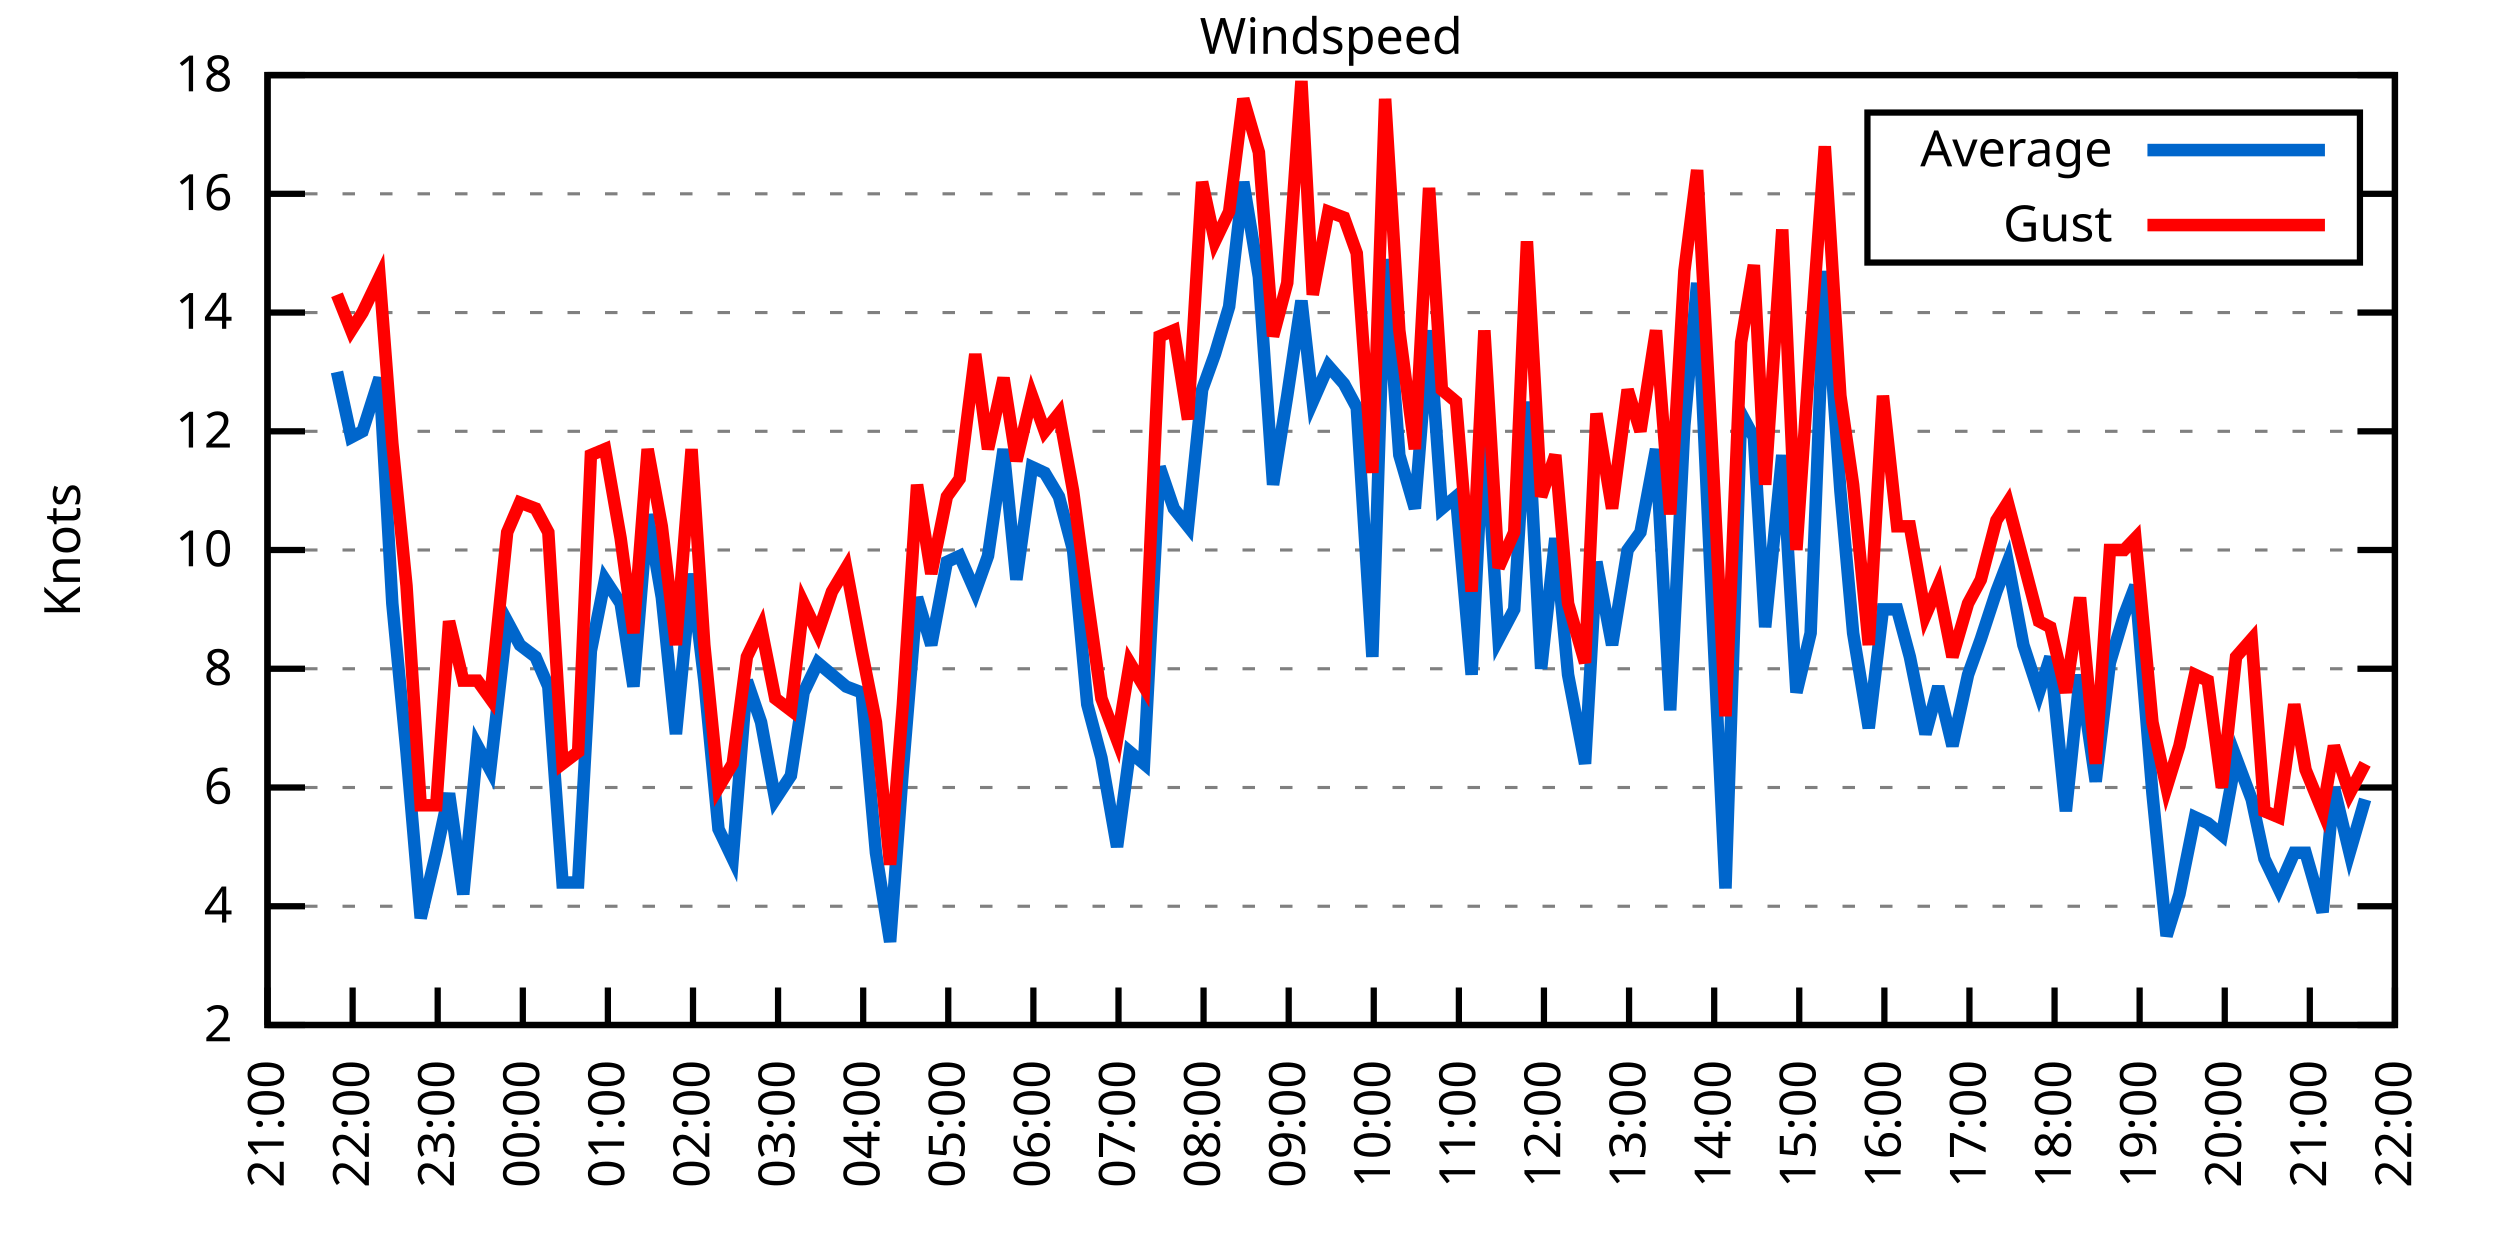
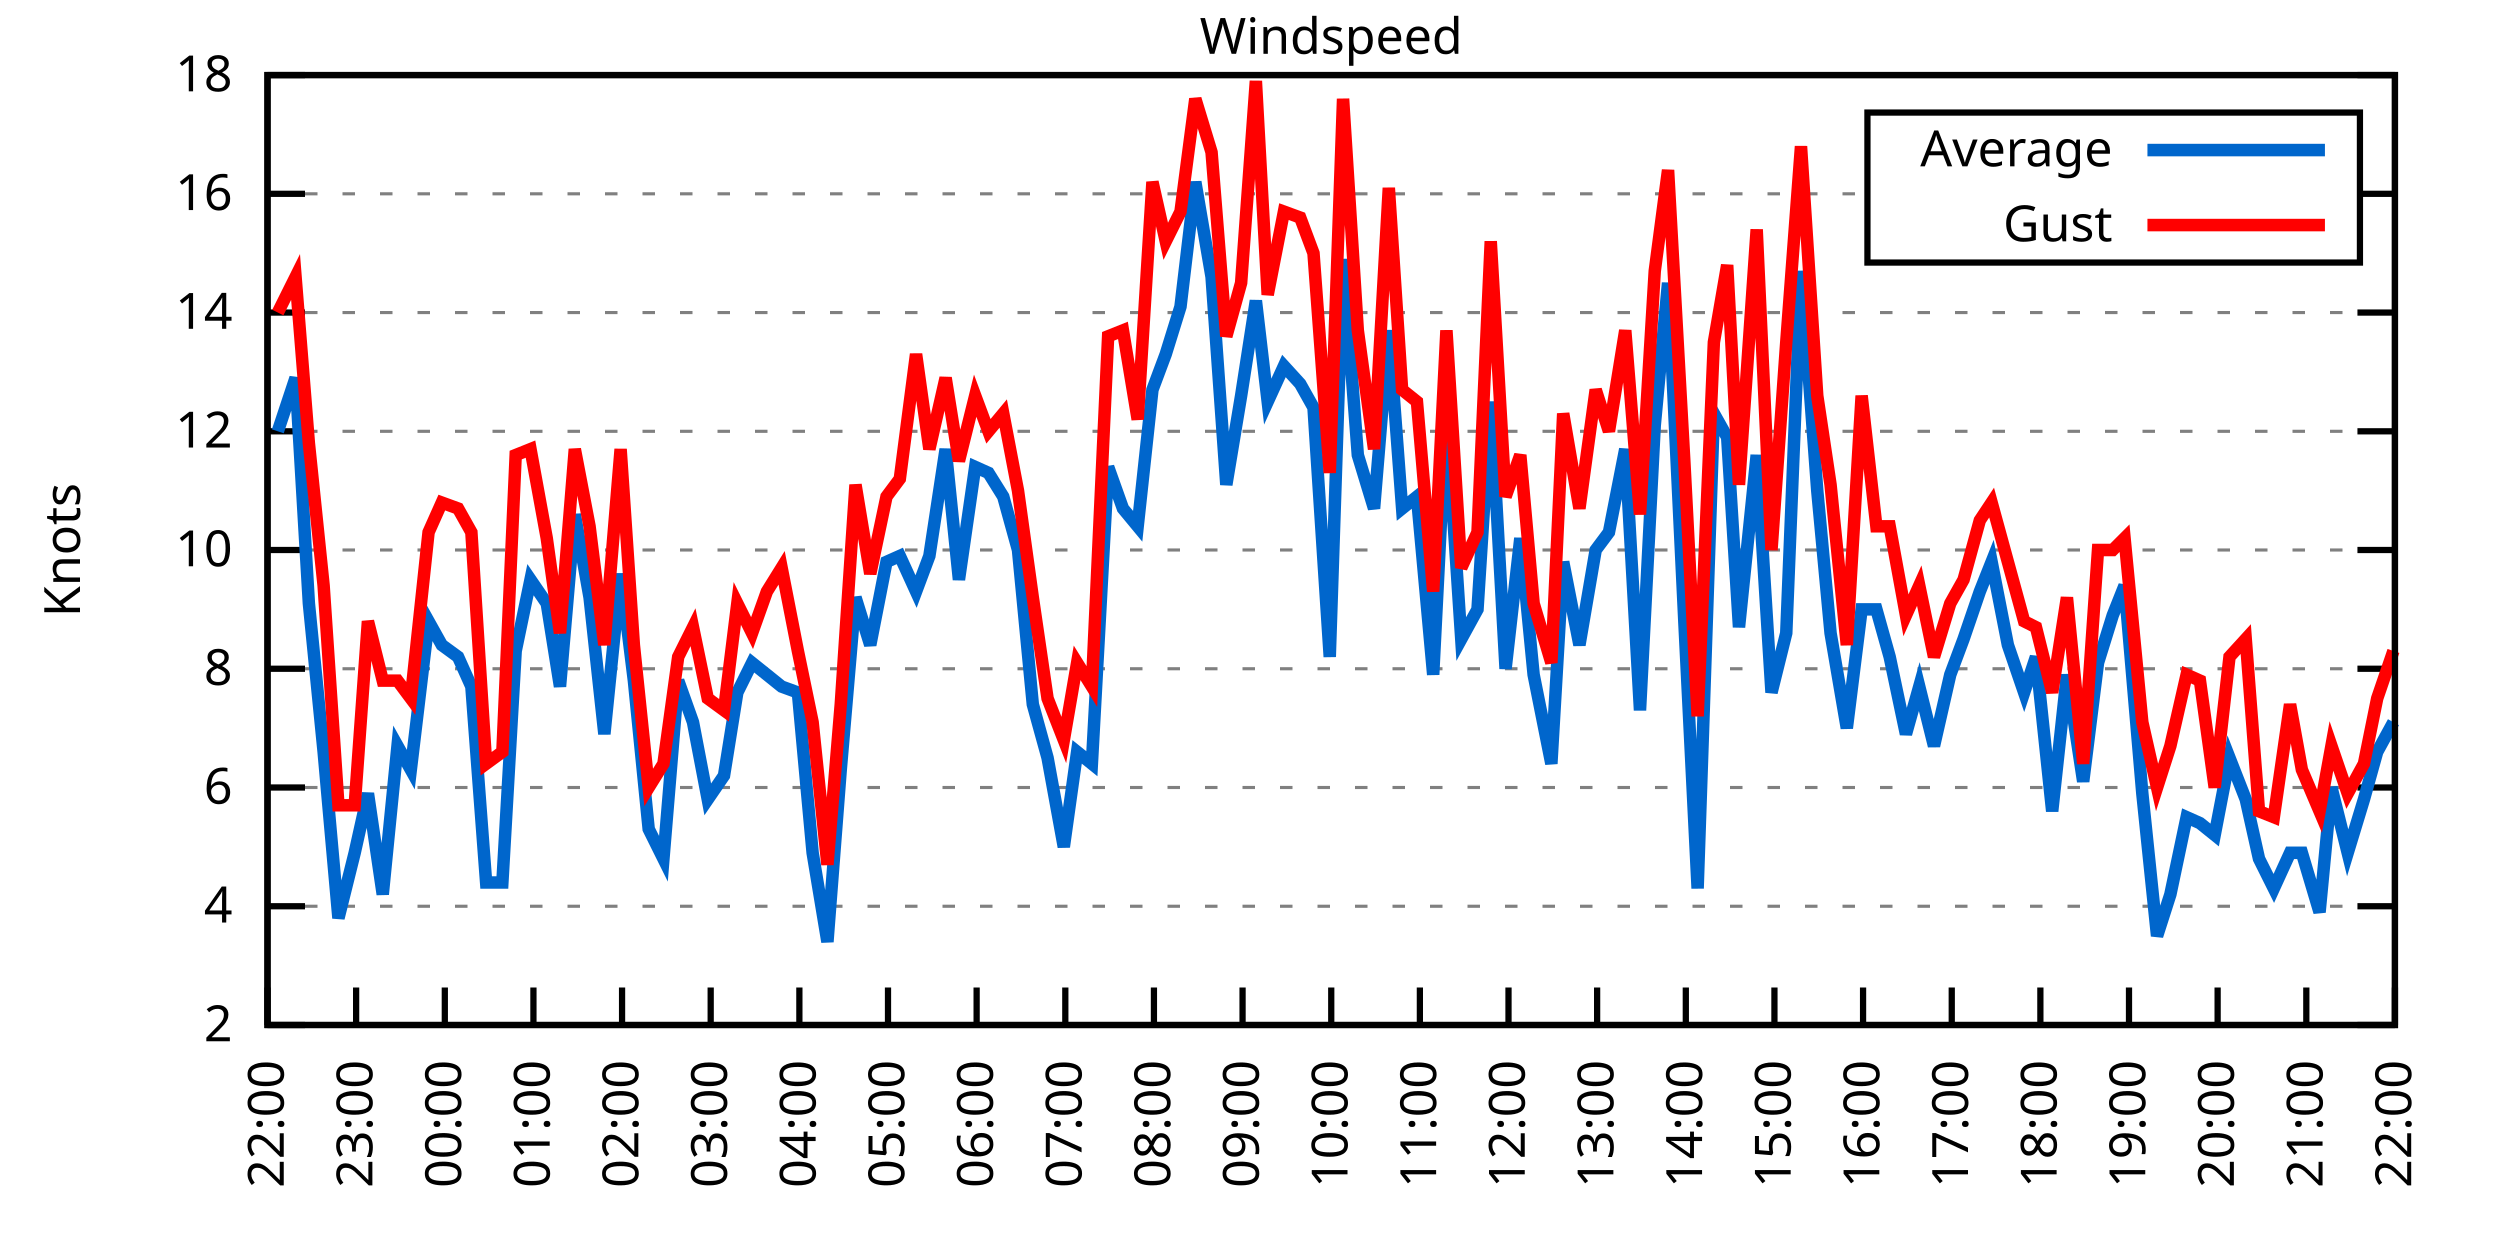
<svg xmlns="http://www.w3.org/2000/svg" xmlns:xlink="http://www.w3.org/1999/xlink" width="400" height="200" viewBox="0 0 400 200">
  <g id="gnuplot_canvas">
    <rect x="0" y="0" width="400" height="200" fill="none" />
    <defs>
      <circle id="gpDot" r="0.5" stroke-width="0.5" stroke="currentColor" />
      <path id="gpPt0" stroke-width="0.333" stroke="currentColor" d="M-1,0 h2 M0,-1 v2" />
      <path id="gpPt1" stroke-width="0.333" stroke="currentColor" d="M-1,-1 L1,1 M1,-1 L-1,1" />
      <path id="gpPt2" stroke-width="0.333" stroke="currentColor" d="M-1,0 L1,0 M0,-1 L0,1 M-1,-1 L1,1 M-1,1 L1,-1" />
      <rect id="gpPt3" stroke-width="0.333" stroke="currentColor" x="-1" y="-1" width="2" height="2" />
      <rect id="gpPt4" stroke-width="0.333" stroke="currentColor" fill="currentColor" x="-1" y="-1" width="2" height="2" />
      <circle id="gpPt5" stroke-width="0.333" stroke="currentColor" cx="0" cy="0" r="1" />
      <use xlink:href="#gpPt5" id="gpPt6" fill="currentColor" stroke="none" />
      <path id="gpPt7" stroke-width="0.333" stroke="currentColor" d="M0,-1.33 L-1.33,0.67 L1.33,0.67 z" />
      <use xlink:href="#gpPt7" id="gpPt8" fill="currentColor" stroke="none" />
      <use xlink:href="#gpPt7" id="gpPt9" stroke="currentColor" transform="rotate(180)" />
      <use xlink:href="#gpPt9" id="gpPt10" fill="currentColor" stroke="none" />
      <use xlink:href="#gpPt3" id="gpPt11" stroke="currentColor" transform="rotate(45)" />
      <use xlink:href="#gpPt11" id="gpPt12" fill="currentColor" stroke="none" />
      <path id="gpPt13" stroke-width="0.333" stroke="currentColor" d="M0,1.330 L1.265,0.411 L0.782,-1.067 L-0.782,-1.076 L-1.265,0.411 z" />
      <use xlink:href="#gpPt13" id="gpPt14" fill="currentColor" stroke="none" />
      <filter id="textbox" filterUnits="objectBoundingBox" x="0" y="0" height="1" width="1">
        <feFlood flood-color="white" flood-opacity="1" result="bgnd" />
        <feComposite in="SourceGraphic" in2="bgnd" operator="atop" />
      </filter>
      <filter id="greybox" filterUnits="objectBoundingBox" x="0" y="0" height="1" width="1">
        <feFlood flood-color="lightgrey" flood-opacity="1" result="grey" />
        <feComposite in="SourceGraphic" in2="grey" operator="atop" />
      </filter>
    </defs>
    <g fill="none" color="white" stroke="currentColor" stroke-width="1.00" stroke-linecap="butt" stroke-linejoin="miter">
</g>
    <g fill="none" color="black" stroke="currentColor" stroke-width="1.00" stroke-linecap="butt" stroke-linejoin="miter">
      <g stroke="none" shape-rendering="crispEdges">
        <polygon fill="rgb(255, 255, 255)" points="42.80,164.00 383.18,164.00 383.18,12.02 42.80,12.02 " />
      </g>
    </g>
    <g fill="none" color="black" stroke="currentColor" stroke-width="1.00" stroke-linecap="butt" stroke-linejoin="miter">
</g>
    <g fill="none" color="black" stroke="black" stroke-width="0.50" stroke-linecap="butt" stroke-linejoin="miter">
</g>
    <g fill="none" color="gray" stroke="currentColor" stroke-width="0.50" stroke-linecap="butt" stroke-linejoin="miter">
      <path stroke="gray" stroke-dasharray="2,4" class="gridline" d="M42.80,164.00 L383.19,164.00  " />
    </g>
    <g fill="none" color="gray" stroke="gray" stroke-width="1.00" stroke-linecap="butt" stroke-linejoin="miter">
</g>
    <g fill="none" color="black" stroke="currentColor" stroke-width="1.00" stroke-linecap="butt" stroke-linejoin="miter">
      <path stroke="black" d="M42.80,164.00 L48.80,164.00 M383.19,164.00 L377.19,164.00  " />
      <g transform="translate(37.20,166.60)" stroke="none" fill="black" font-family="Sans" font-size="8.00" text-anchor="end">
        <text>
          <tspan font-family="Sans"> 2</tspan>
        </text>
      </g>
    </g>
    <g fill="none" color="black" stroke="currentColor" stroke-width="1.00" stroke-linecap="butt" stroke-linejoin="miter">
</g>
    <g fill="none" color="black" stroke="black" stroke-width="0.50" stroke-linecap="butt" stroke-linejoin="miter">
</g>
    <g fill="none" color="gray" stroke="currentColor" stroke-width="0.50" stroke-linecap="butt" stroke-linejoin="miter">
      <path stroke="gray" stroke-dasharray="2,4" class="gridline" d="M42.80,145.00 L383.19,145.00  " />
    </g>
    <g fill="none" color="gray" stroke="gray" stroke-width="1.00" stroke-linecap="butt" stroke-linejoin="miter">
</g>
    <g fill="none" color="black" stroke="currentColor" stroke-width="1.00" stroke-linecap="butt" stroke-linejoin="miter">
      <path stroke="black" d="M42.80,145.00 L48.80,145.00 M383.19,145.00 L377.19,145.00  " />
      <g transform="translate(37.20,147.60)" stroke="none" fill="black" font-family="Sans" font-size="8.00" text-anchor="end">
        <text>
          <tspan font-family="Sans"> 4</tspan>
        </text>
      </g>
    </g>
    <g fill="none" color="black" stroke="currentColor" stroke-width="1.00" stroke-linecap="butt" stroke-linejoin="miter">
</g>
    <g fill="none" color="black" stroke="black" stroke-width="0.50" stroke-linecap="butt" stroke-linejoin="miter">
</g>
    <g fill="none" color="gray" stroke="currentColor" stroke-width="0.50" stroke-linecap="butt" stroke-linejoin="miter">
      <path stroke="gray" stroke-dasharray="2,4" class="gridline" d="M42.80,126.00 L383.19,126.00  " />
    </g>
    <g fill="none" color="gray" stroke="gray" stroke-width="1.00" stroke-linecap="butt" stroke-linejoin="miter">
</g>
    <g fill="none" color="black" stroke="currentColor" stroke-width="1.00" stroke-linecap="butt" stroke-linejoin="miter">
      <path stroke="black" d="M42.80,126.00 L48.80,126.00 M383.19,126.00 L377.19,126.00  " />
      <g transform="translate(37.20,128.60)" stroke="none" fill="black" font-family="Sans" font-size="8.00" text-anchor="end">
        <text>
          <tspan font-family="Sans"> 6</tspan>
        </text>
      </g>
    </g>
    <g fill="none" color="black" stroke="currentColor" stroke-width="1.00" stroke-linecap="butt" stroke-linejoin="miter">
</g>
    <g fill="none" color="black" stroke="black" stroke-width="0.50" stroke-linecap="butt" stroke-linejoin="miter">
</g>
    <g fill="none" color="gray" stroke="currentColor" stroke-width="0.50" stroke-linecap="butt" stroke-linejoin="miter">
      <path stroke="gray" stroke-dasharray="2,4" class="gridline" d="M42.80,107.00 L383.19,107.00  " />
    </g>
    <g fill="none" color="gray" stroke="gray" stroke-width="1.00" stroke-linecap="butt" stroke-linejoin="miter">
</g>
    <g fill="none" color="black" stroke="currentColor" stroke-width="1.00" stroke-linecap="butt" stroke-linejoin="miter">
      <path stroke="black" d="M42.80,107.00 L48.80,107.00 M383.19,107.00 L377.19,107.00  " />
      <g transform="translate(37.20,109.60)" stroke="none" fill="black" font-family="Sans" font-size="8.00" text-anchor="end">
        <text>
          <tspan font-family="Sans"> 8</tspan>
        </text>
      </g>
    </g>
    <g fill="none" color="black" stroke="currentColor" stroke-width="1.00" stroke-linecap="butt" stroke-linejoin="miter">
</g>
    <g fill="none" color="black" stroke="black" stroke-width="0.50" stroke-linecap="butt" stroke-linejoin="miter">
</g>
    <g fill="none" color="gray" stroke="currentColor" stroke-width="0.50" stroke-linecap="butt" stroke-linejoin="miter">
      <path stroke="gray" stroke-dasharray="2,4" class="gridline" d="M42.80,88.00 L383.19,88.00  " />
    </g>
    <g fill="none" color="gray" stroke="gray" stroke-width="1.00" stroke-linecap="butt" stroke-linejoin="miter">
</g>
    <g fill="none" color="black" stroke="currentColor" stroke-width="1.00" stroke-linecap="butt" stroke-linejoin="miter">
      <path stroke="black" d="M42.80,88.00 L48.80,88.00 M383.19,88.00 L377.19,88.00  " />
      <g transform="translate(37.20,90.60)" stroke="none" fill="black" font-family="Sans" font-size="8.00" text-anchor="end">
        <text>
          <tspan font-family="Sans"> 10</tspan>
        </text>
      </g>
    </g>
    <g fill="none" color="black" stroke="currentColor" stroke-width="1.00" stroke-linecap="butt" stroke-linejoin="miter">
</g>
    <g fill="none" color="black" stroke="black" stroke-width="0.50" stroke-linecap="butt" stroke-linejoin="miter">
</g>
    <g fill="none" color="gray" stroke="currentColor" stroke-width="0.50" stroke-linecap="butt" stroke-linejoin="miter">
      <path stroke="gray" stroke-dasharray="2,4" class="gridline" d="M42.80,69.01 L383.19,69.01  " />
    </g>
    <g fill="none" color="gray" stroke="gray" stroke-width="1.00" stroke-linecap="butt" stroke-linejoin="miter">
</g>
    <g fill="none" color="black" stroke="currentColor" stroke-width="1.00" stroke-linecap="butt" stroke-linejoin="miter">
      <path stroke="black" d="M42.80,69.01 L48.80,69.01 M383.19,69.01 L377.19,69.01  " />
      <g transform="translate(37.20,71.61)" stroke="none" fill="black" font-family="Sans" font-size="8.00" text-anchor="end">
        <text>
          <tspan font-family="Sans"> 12</tspan>
        </text>
      </g>
    </g>
    <g fill="none" color="black" stroke="currentColor" stroke-width="1.00" stroke-linecap="butt" stroke-linejoin="miter">
</g>
    <g fill="none" color="black" stroke="black" stroke-width="0.50" stroke-linecap="butt" stroke-linejoin="miter">
</g>
    <g fill="none" color="gray" stroke="currentColor" stroke-width="0.50" stroke-linecap="butt" stroke-linejoin="miter">
      <path stroke="gray" stroke-dasharray="2,4" class="gridline" d="M42.80,50.01 L383.19,50.01  " />
    </g>
    <g fill="none" color="gray" stroke="gray" stroke-width="1.00" stroke-linecap="butt" stroke-linejoin="miter">
</g>
    <g fill="none" color="black" stroke="currentColor" stroke-width="1.00" stroke-linecap="butt" stroke-linejoin="miter">
      <path stroke="black" d="M42.80,50.01 L48.80,50.01 M383.19,50.01 L377.19,50.01  " />
      <g transform="translate(37.20,52.61)" stroke="none" fill="black" font-family="Sans" font-size="8.00" text-anchor="end">
        <text>
          <tspan font-family="Sans"> 14</tspan>
        </text>
      </g>
    </g>
    <g fill="none" color="black" stroke="currentColor" stroke-width="1.00" stroke-linecap="butt" stroke-linejoin="miter">
</g>
    <g fill="none" color="black" stroke="black" stroke-width="0.50" stroke-linecap="butt" stroke-linejoin="miter">
</g>
    <g fill="none" color="gray" stroke="currentColor" stroke-width="0.50" stroke-linecap="butt" stroke-linejoin="miter">
      <path stroke="gray" stroke-dasharray="2,4" class="gridline" d="M42.80,31.01 L298.79,31.01 M377.59,31.01 L383.19,31.01  " />
    </g>
    <g fill="none" color="gray" stroke="gray" stroke-width="1.00" stroke-linecap="butt" stroke-linejoin="miter">
</g>
    <g fill="none" color="black" stroke="currentColor" stroke-width="1.00" stroke-linecap="butt" stroke-linejoin="miter">
      <path stroke="black" d="M42.80,31.01 L48.80,31.01 M383.19,31.01 L377.19,31.01  " />
      <g transform="translate(37.20,33.61)" stroke="none" fill="black" font-family="Sans" font-size="8.00" text-anchor="end">
        <text>
          <tspan font-family="Sans"> 16</tspan>
        </text>
      </g>
    </g>
    <g fill="none" color="black" stroke="currentColor" stroke-width="1.00" stroke-linecap="butt" stroke-linejoin="miter">
</g>
    <g fill="none" color="black" stroke="black" stroke-width="0.50" stroke-linecap="butt" stroke-linejoin="miter">
</g>
    <g fill="none" color="gray" stroke="currentColor" stroke-width="0.50" stroke-linecap="butt" stroke-linejoin="miter">
      <path stroke="gray" stroke-dasharray="2,4" class="gridline" d="M42.80,12.01 L383.19,12.01  " />
    </g>
    <g fill="none" color="gray" stroke="gray" stroke-width="1.00" stroke-linecap="butt" stroke-linejoin="miter">
</g>
    <g fill="none" color="black" stroke="currentColor" stroke-width="1.00" stroke-linecap="butt" stroke-linejoin="miter">
      <path stroke="black" d="M42.80,12.01 L48.80,12.01 M383.19,12.01 L377.19,12.01  " />
      <g transform="translate(37.20,14.61)" stroke="none" fill="black" font-family="Sans" font-size="8.00" text-anchor="end">
        <text>
          <tspan font-family="Sans"> 18</tspan>
        </text>
      </g>
    </g>
    <g fill="none" color="black" stroke="currentColor" stroke-width="1.00" stroke-linecap="butt" stroke-linejoin="miter">
      <path stroke="black" d="M42.80,164.00 L42.80,158.00  " />
      <g transform="translate(45.40,169.60) rotate(270.00)" stroke="none" fill="black" font-family="Sans" font-size="8.00" text-anchor="end">
        <text>
-           <tspan font-family="Sans">21:00</tspan>
-         </text>
-       </g>
-     </g>
-     <g fill="none" color="black" stroke="currentColor" stroke-width="1.00" stroke-linecap="butt" stroke-linejoin="miter">
-       <path stroke="black" d="M56.42,164.00 L56.42,158.00  " />
-       <g transform="translate(59.02,169.60) rotate(270.00)" stroke="none" fill="black" font-family="Sans" font-size="8.00" text-anchor="end">
-         <text>
          <tspan font-family="Sans">22:00</tspan>
        </text>
      </g>
    </g>
    <g fill="none" color="black" stroke="currentColor" stroke-width="1.00" stroke-linecap="butt" stroke-linejoin="miter">
-       <path stroke="black" d="M70.03,164.00 L70.03,158.00  " />
-       <g transform="translate(72.63,169.60) rotate(270.00)" stroke="none" fill="black" font-family="Sans" font-size="8.00" text-anchor="end">
+       <path stroke="black" d="M56.98,164.00 L56.98,158.00  " />
+       <g transform="translate(59.58,169.60) rotate(270.00)" stroke="none" fill="black" font-family="Sans" font-size="8.00" text-anchor="end">
        <text>
          <tspan font-family="Sans">23:00</tspan>
        </text>
      </g>
    </g>
    <g fill="none" color="black" stroke="currentColor" stroke-width="1.00" stroke-linecap="butt" stroke-linejoin="miter">
-       <path stroke="black" d="M83.65,164.00 L83.65,158.00  " />
-       <g transform="translate(86.25,169.60) rotate(270.00)" stroke="none" fill="black" font-family="Sans" font-size="8.00" text-anchor="end">
+       <path stroke="black" d="M71.17,164.00 L71.17,158.00  " />
+       <g transform="translate(73.77,169.60) rotate(270.00)" stroke="none" fill="black" font-family="Sans" font-size="8.00" text-anchor="end">
        <text>
          <tspan font-family="Sans">00:00</tspan>
        </text>
      </g>
    </g>
    <g fill="none" color="black" stroke="currentColor" stroke-width="1.00" stroke-linecap="butt" stroke-linejoin="miter">
-       <path stroke="black" d="M97.26,164.00 L97.26,158.00  " />
-       <g transform="translate(99.86,169.60) rotate(270.00)" stroke="none" fill="black" font-family="Sans" font-size="8.00" text-anchor="end">
+       <path stroke="black" d="M85.35,164.00 L85.35,158.00  " />
+       <g transform="translate(87.95,169.60) rotate(270.00)" stroke="none" fill="black" font-family="Sans" font-size="8.00" text-anchor="end">
        <text>
          <tspan font-family="Sans">01:00</tspan>
        </text>
      </g>
    </g>
    <g fill="none" color="black" stroke="currentColor" stroke-width="1.00" stroke-linecap="butt" stroke-linejoin="miter">
-       <path stroke="black" d="M110.88,164.00 L110.88,158.00  " />
-       <g transform="translate(113.48,169.60) rotate(270.00)" stroke="none" fill="black" font-family="Sans" font-size="8.00" text-anchor="end">
+       <path stroke="black" d="M99.53,164.00 L99.53,158.00  " />
+       <g transform="translate(102.13,169.60) rotate(270.00)" stroke="none" fill="black" font-family="Sans" font-size="8.00" text-anchor="end">
        <text>
          <tspan font-family="Sans">02:00</tspan>
        </text>
      </g>
    </g>
    <g fill="none" color="black" stroke="currentColor" stroke-width="1.00" stroke-linecap="butt" stroke-linejoin="miter">
-       <path stroke="black" d="M124.49,164.00 L124.49,158.00  " />
-       <g transform="translate(127.09,169.60) rotate(270.00)" stroke="none" fill="black" font-family="Sans" font-size="8.00" text-anchor="end">
+       <path stroke="black" d="M113.71,164.00 L113.71,158.00  " />
+       <g transform="translate(116.31,169.60) rotate(270.00)" stroke="none" fill="black" font-family="Sans" font-size="8.00" text-anchor="end">
        <text>
          <tspan font-family="Sans">03:00</tspan>
        </text>
      </g>
    </g>
    <g fill="none" color="black" stroke="currentColor" stroke-width="1.00" stroke-linecap="butt" stroke-linejoin="miter">
-       <path stroke="black" d="M138.11,164.00 L138.11,158.00  " />
-       <g transform="translate(140.71,169.60) rotate(270.00)" stroke="none" fill="black" font-family="Sans" font-size="8.00" text-anchor="end">
+       <path stroke="black" d="M127.90,164.00 L127.90,158.00  " />
+       <g transform="translate(130.50,169.60) rotate(270.00)" stroke="none" fill="black" font-family="Sans" font-size="8.00" text-anchor="end">
        <text>
          <tspan font-family="Sans">04:00</tspan>
        </text>
      </g>
    </g>
    <g fill="none" color="black" stroke="currentColor" stroke-width="1.00" stroke-linecap="butt" stroke-linejoin="miter">
-       <path stroke="black" d="M151.72,164.00 L151.72,158.00  " />
-       <g transform="translate(154.32,169.60) rotate(270.00)" stroke="none" fill="black" font-family="Sans" font-size="8.00" text-anchor="end">
+       <path stroke="black" d="M142.08,164.00 L142.08,158.00  " />
+       <g transform="translate(144.68,169.60) rotate(270.00)" stroke="none" fill="black" font-family="Sans" font-size="8.00" text-anchor="end">
        <text>
          <tspan font-family="Sans">05:00</tspan>
        </text>
      </g>
    </g>
    <g fill="none" color="black" stroke="currentColor" stroke-width="1.00" stroke-linecap="butt" stroke-linejoin="miter">
-       <path stroke="black" d="M165.34,164.00 L165.34,158.00  " />
-       <g transform="translate(167.94,169.60) rotate(270.00)" stroke="none" fill="black" font-family="Sans" font-size="8.00" text-anchor="end">
+       <path stroke="black" d="M156.26,164.00 L156.26,158.00  " />
+       <g transform="translate(158.86,169.60) rotate(270.00)" stroke="none" fill="black" font-family="Sans" font-size="8.00" text-anchor="end">
        <text>
          <tspan font-family="Sans">06:00</tspan>
        </text>
      </g>
    </g>
    <g fill="none" color="black" stroke="currentColor" stroke-width="1.00" stroke-linecap="butt" stroke-linejoin="miter">
-       <path stroke="black" d="M178.96,164.00 L178.96,158.00  " />
-       <g transform="translate(181.56,169.60) rotate(270.00)" stroke="none" fill="black" font-family="Sans" font-size="8.00" text-anchor="end">
+       <path stroke="black" d="M170.45,164.00 L170.45,158.00  " />
+       <g transform="translate(173.05,169.60) rotate(270.00)" stroke="none" fill="black" font-family="Sans" font-size="8.00" text-anchor="end">
        <text>
          <tspan font-family="Sans">07:00</tspan>
        </text>
      </g>
    </g>
    <g fill="none" color="black" stroke="currentColor" stroke-width="1.00" stroke-linecap="butt" stroke-linejoin="miter">
-       <path stroke="black" d="M192.57,164.00 L192.57,158.00  " />
-       <g transform="translate(195.17,169.60) rotate(270.00)" stroke="none" fill="black" font-family="Sans" font-size="8.00" text-anchor="end">
+       <path stroke="black" d="M184.63,164.00 L184.63,158.00  " />
+       <g transform="translate(187.23,169.60) rotate(270.00)" stroke="none" fill="black" font-family="Sans" font-size="8.00" text-anchor="end">
        <text>
          <tspan font-family="Sans">08:00</tspan>
        </text>
      </g>
    </g>
    <g fill="none" color="black" stroke="currentColor" stroke-width="1.00" stroke-linecap="butt" stroke-linejoin="miter">
-       <path stroke="black" d="M206.19,164.00 L206.19,158.00  " />
-       <g transform="translate(208.79,169.60) rotate(270.00)" stroke="none" fill="black" font-family="Sans" font-size="8.00" text-anchor="end">
+       <path stroke="black" d="M198.81,164.00 L198.81,158.00  " />
+       <g transform="translate(201.41,169.60) rotate(270.00)" stroke="none" fill="black" font-family="Sans" font-size="8.00" text-anchor="end">
        <text>
          <tspan font-family="Sans">09:00</tspan>
        </text>
      </g>
    </g>
    <g fill="none" color="black" stroke="currentColor" stroke-width="1.00" stroke-linecap="butt" stroke-linejoin="miter">
-       <path stroke="black" d="M219.80,164.00 L219.80,158.00  " />
-       <g transform="translate(222.40,169.60) rotate(270.00)" stroke="none" fill="black" font-family="Sans" font-size="8.00" text-anchor="end">
+       <path stroke="black" d="M213.00,164.00 L213.00,158.00  " />
+       <g transform="translate(215.60,169.60) rotate(270.00)" stroke="none" fill="black" font-family="Sans" font-size="8.00" text-anchor="end">
        <text>
          <tspan font-family="Sans">10:00</tspan>
        </text>
      </g>
    </g>
    <g fill="none" color="black" stroke="currentColor" stroke-width="1.00" stroke-linecap="butt" stroke-linejoin="miter">
-       <path stroke="black" d="M233.42,164.00 L233.42,158.00  " />
-       <g transform="translate(236.02,169.60) rotate(270.00)" stroke="none" fill="black" font-family="Sans" font-size="8.00" text-anchor="end">
+       <path stroke="black" d="M227.18,164.00 L227.18,158.00  " />
+       <g transform="translate(229.78,169.60) rotate(270.00)" stroke="none" fill="black" font-family="Sans" font-size="8.00" text-anchor="end">
        <text>
          <tspan font-family="Sans">11:00</tspan>
        </text>
      </g>
    </g>
    <g fill="none" color="black" stroke="currentColor" stroke-width="1.00" stroke-linecap="butt" stroke-linejoin="miter">
-       <path stroke="black" d="M247.03,164.00 L247.03,158.00  " />
-       <g transform="translate(249.63,169.60) rotate(270.00)" stroke="none" fill="black" font-family="Sans" font-size="8.00" text-anchor="end">
+       <path stroke="black" d="M241.36,164.00 L241.36,158.00  " />
+       <g transform="translate(243.96,169.60) rotate(270.00)" stroke="none" fill="black" font-family="Sans" font-size="8.00" text-anchor="end">
        <text>
          <tspan font-family="Sans">12:00</tspan>
        </text>
      </g>
    </g>
    <g fill="none" color="black" stroke="currentColor" stroke-width="1.00" stroke-linecap="butt" stroke-linejoin="miter">
-       <path stroke="black" d="M260.65,164.00 L260.65,158.00  " />
-       <g transform="translate(263.25,169.60) rotate(270.00)" stroke="none" fill="black" font-family="Sans" font-size="8.00" text-anchor="end">
+       <path stroke="black" d="M255.54,164.00 L255.54,158.00  " />
+       <g transform="translate(258.14,169.60) rotate(270.00)" stroke="none" fill="black" font-family="Sans" font-size="8.00" text-anchor="end">
        <text>
          <tspan font-family="Sans">13:00</tspan>
        </text>
      </g>
    </g>
    <g fill="none" color="black" stroke="currentColor" stroke-width="1.00" stroke-linecap="butt" stroke-linejoin="miter">
-       <path stroke="black" d="M274.27,164.00 L274.27,158.00  " />
-       <g transform="translate(276.87,169.60) rotate(270.00)" stroke="none" fill="black" font-family="Sans" font-size="8.00" text-anchor="end">
+       <path stroke="black" d="M269.73,164.00 L269.73,158.00  " />
+       <g transform="translate(272.33,169.60) rotate(270.00)" stroke="none" fill="black" font-family="Sans" font-size="8.00" text-anchor="end">
        <text>
          <tspan font-family="Sans">14:00</tspan>
        </text>
      </g>
    </g>
    <g fill="none" color="black" stroke="currentColor" stroke-width="1.00" stroke-linecap="butt" stroke-linejoin="miter">
-       <path stroke="black" d="M287.88,164.00 L287.88,158.00  " />
-       <g transform="translate(290.48,169.60) rotate(270.00)" stroke="none" fill="black" font-family="Sans" font-size="8.00" text-anchor="end">
+       <path stroke="black" d="M283.91,164.00 L283.91,158.00  " />
+       <g transform="translate(286.51,169.60) rotate(270.00)" stroke="none" fill="black" font-family="Sans" font-size="8.00" text-anchor="end">
        <text>
          <tspan font-family="Sans">15:00</tspan>
        </text>
      </g>
    </g>
    <g fill="none" color="black" stroke="currentColor" stroke-width="1.00" stroke-linecap="butt" stroke-linejoin="miter">
-       <path stroke="black" d="M301.50,164.00 L301.50,158.00  " />
-       <g transform="translate(304.10,169.60) rotate(270.00)" stroke="none" fill="black" font-family="Sans" font-size="8.00" text-anchor="end">
+       <path stroke="black" d="M298.09,164.00 L298.09,158.00  " />
+       <g transform="translate(300.69,169.60) rotate(270.00)" stroke="none" fill="black" font-family="Sans" font-size="8.00" text-anchor="end">
        <text>
          <tspan font-family="Sans">16:00</tspan>
        </text>
      </g>
    </g>
    <g fill="none" color="black" stroke="currentColor" stroke-width="1.00" stroke-linecap="butt" stroke-linejoin="miter">
-       <path stroke="black" d="M315.11,164.00 L315.11,158.00  " />
-       <g transform="translate(317.71,169.60) rotate(270.00)" stroke="none" fill="black" font-family="Sans" font-size="8.00" text-anchor="end">
+       <path stroke="black" d="M312.28,164.00 L312.28,158.00  " />
+       <g transform="translate(314.88,169.60) rotate(270.00)" stroke="none" fill="black" font-family="Sans" font-size="8.00" text-anchor="end">
        <text>
          <tspan font-family="Sans">17:00</tspan>
        </text>
      </g>
    </g>
    <g fill="none" color="black" stroke="currentColor" stroke-width="1.00" stroke-linecap="butt" stroke-linejoin="miter">
-       <path stroke="black" d="M328.73,164.00 L328.73,158.00  " />
-       <g transform="translate(331.33,169.60) rotate(270.00)" stroke="none" fill="black" font-family="Sans" font-size="8.00" text-anchor="end">
+       <path stroke="black" d="M326.46,164.00 L326.46,158.00  " />
+       <g transform="translate(329.06,169.60) rotate(270.00)" stroke="none" fill="black" font-family="Sans" font-size="8.00" text-anchor="end">
        <text>
          <tspan font-family="Sans">18:00</tspan>
        </text>
      </g>
    </g>
    <g fill="none" color="black" stroke="currentColor" stroke-width="1.00" stroke-linecap="butt" stroke-linejoin="miter">
-       <path stroke="black" d="M342.34,164.00 L342.34,158.00  " />
-       <g transform="translate(344.94,169.60) rotate(270.00)" stroke="none" fill="black" font-family="Sans" font-size="8.00" text-anchor="end">
+       <path stroke="black" d="M340.64,164.00 L340.64,158.00  " />
+       <g transform="translate(343.24,169.60) rotate(270.00)" stroke="none" fill="black" font-family="Sans" font-size="8.00" text-anchor="end">
        <text>
          <tspan font-family="Sans">19:00</tspan>
        </text>
      </g>
    </g>
    <g fill="none" color="black" stroke="currentColor" stroke-width="1.00" stroke-linecap="butt" stroke-linejoin="miter">
-       <path stroke="black" d="M355.96,164.00 L355.96,158.00  " />
-       <g transform="translate(358.56,169.60) rotate(270.00)" stroke="none" fill="black" font-family="Sans" font-size="8.00" text-anchor="end">
+       <path stroke="black" d="M354.82,164.00 L354.82,158.00  " />
+       <g transform="translate(357.42,169.60) rotate(270.00)" stroke="none" fill="black" font-family="Sans" font-size="8.00" text-anchor="end">
        <text>
          <tspan font-family="Sans">20:00</tspan>
        </text>
      </g>
    </g>
    <g fill="none" color="black" stroke="currentColor" stroke-width="1.00" stroke-linecap="butt" stroke-linejoin="miter">
-       <path stroke="black" d="M369.57,164.00 L369.57,158.00  " />
-       <g transform="translate(372.17,169.60) rotate(270.00)" stroke="none" fill="black" font-family="Sans" font-size="8.00" text-anchor="end">
+       <path stroke="black" d="M369.01,164.00 L369.01,158.00  " />
+       <g transform="translate(371.61,169.60) rotate(270.00)" stroke="none" fill="black" font-family="Sans" font-size="8.00" text-anchor="end">
        <text>
          <tspan font-family="Sans">21:00</tspan>
        </text>
      </g>
    </g>
    <g fill="none" color="black" stroke="currentColor" stroke-width="1.00" stroke-linecap="butt" stroke-linejoin="miter">
      <path stroke="black" d="M383.19,164.00 L383.19,158.00  " />
      <g transform="translate(385.79,169.60) rotate(270.00)" stroke="none" fill="black" font-family="Sans" font-size="8.00" text-anchor="end">
        <text>
          <tspan font-family="Sans">22:00</tspan>
        </text>
      </g>
    </g>
    <g fill="none" color="black" stroke="currentColor" stroke-width="1.00" stroke-linecap="butt" stroke-linejoin="miter">
</g>
    <g fill="none" color="black" stroke="currentColor" stroke-width="1.00" stroke-linecap="butt" stroke-linejoin="miter">
      <path stroke="black" d="M42.80,12.01 L42.80,164.00 L383.19,164.00 L383.19,12.01 L42.80,12.01 Z  " />
    </g>
    <g fill="none" color="black" stroke="currentColor" stroke-width="1.00" stroke-linecap="butt" stroke-linejoin="miter">
</g>
    <g fill="none" color="black" stroke="currentColor" stroke-width="1.00" stroke-linecap="butt" stroke-linejoin="miter">
      <path stroke="black" d="M298.79,42.01 L298.79,18.01 L377.59,18.01 L377.59,42.01 L298.79,42.01 Z  " />
    </g>
    <g id="Windspeed_plot_1">
      <g fill="none" color="white" stroke="black" stroke-width="2.00" stroke-linecap="butt" stroke-linejoin="miter">
</g>
      <g fill="none" color="black" stroke="currentColor" stroke-width="2.00" stroke-linecap="butt" stroke-linejoin="miter">
        <g transform="translate(337.99,26.61)" stroke="none" fill="black" font-family="Sans" font-size="8.00" text-anchor="end">
          <text>
            <tspan font-family="Sans">Average</tspan>
          </text>
        </g>
      </g>
      <g fill="none" color="black" stroke="currentColor" stroke-width="2.00" stroke-linecap="butt" stroke-linejoin="miter">
-         <path stroke="rgb(  0, 102, 204)" d="M343.59,24.01 L371.99,24.01 M53.92,59.51 L56.19,69.96 L58.00,69.01 L60.73,60.46 L62.77,96.55 L65.04,120.30   L67.31,146.90 L69.80,136.45 L71.85,126.95 L74.12,143.10 L76.39,119.35 L78.43,123.15 L81.15,99.40 L83.19,103.20   L85.69,105.10 L87.73,109.85 L90.00,141.20 L92.50,141.20 L94.54,104.15 L96.81,92.75 L99.30,96.55 L101.35,109.85   L103.62,82.31 L105.89,95.60 L108.15,117.45 L110.65,91.80 L112.69,108.90 L114.96,132.65 L117.23,137.40 L119.50,108.90   L121.77,115.55 L124.04,127.90 L126.54,124.10 L128.58,110.80 L130.85,106.05 L133.12,107.95 L135.39,109.85 L137.88,110.80   L140.15,136.45 L142.42,150.70 L144.46,123.15 L146.73,95.60 L149.00,103.20 L151.50,89.90 L153.54,88.95 L156.04,94.65   L158.08,88.95 L160.57,71.86 L162.62,92.75 L165.11,74.71 L167.16,75.66 L169.43,79.46 L171.69,88.00 L173.96,112.70   L176.23,121.25 L178.73,135.50 L180.77,120.30 L183.04,122.20 L185.54,74.71 L187.81,81.36 L190.08,84.21 L192.34,62.36   L194.39,56.66 L196.66,49.06 L198.93,29.11 L201.42,44.31 L203.69,77.56 L205.96,63.31 L208.23,48.11 L210.04,64.26   L212.54,58.56 L215.04,61.41 L217.08,65.21 L219.58,105.10 L221.62,41.46 L223.89,72.81 L226.38,81.36 L228.65,52.86   L230.70,81.36 L232.96,79.46 L235.46,107.95 L237.50,66.16 L239.77,102.25 L242.27,97.50 L244.31,64.26 L246.58,107.00   L248.85,86.11 L250.89,107.95 L253.61,122.20 L255.43,89.90 L257.93,103.20 L260.42,88.00 L262.47,85.16 L264.96,71.86   L267.23,113.65 L269.50,68.06 L271.54,45.26 L274.04,99.40 L276.08,142.15 L278.58,66.16 L280.62,69.96 L282.43,100.35   L285.16,72.81 L287.43,110.80 L289.70,101.30 L291.97,43.36 L294.46,78.51 L296.50,101.30 L299.00,116.50 L301.27,97.50   L303.54,97.50 L305.58,105.10 L308.08,117.45 L310.12,109.85 L312.39,119.35 L314.89,107.95 L316.93,102.25 L319.42,94.65   L321.24,89.90 L323.74,103.20 L326.23,110.80 L328.05,105.10 L330.54,129.80 L332.81,107.95 L335.31,125.05 L337.58,106.05   L339.85,98.45 L341.66,93.70 L344.39,126.95 L346.65,149.75 L348.70,143.10 L351.19,130.75 L353.24,131.70 L355.50,133.60   L357.77,121.25 L360.27,127.90 L362.31,137.40 L364.58,142.15 L367.08,136.45 L368.89,136.45 L371.62,145.95 L373.43,126.00   L375.93,136.45 L378.42,127.90  " />
+         <path stroke="rgb(  0, 102, 204)" d="M343.59,24.01 L371.99,24.01 M44.45,69.01 L47.29,60.46 L49.42,96.55 L51.78,120.30 L54.15,146.90 L56.75,136.45   L58.87,126.95 L61.24,143.10 L63.60,119.35 L65.73,123.15 L68.57,99.40 L70.69,103.20 L73.29,105.10 L75.42,109.85   L77.78,141.20 L80.38,141.20 L82.51,104.15 L84.88,92.75 L87.48,96.55 L89.60,109.85 L91.97,82.31 L94.33,95.60   L96.70,117.45 L99.30,91.80 L101.42,108.90 L103.79,132.65 L106.15,137.40 L108.51,108.90 L110.88,115.55 L113.24,127.90   L115.84,124.10 L117.97,110.80 L120.33,106.05 L122.70,107.95 L125.06,109.85 L127.66,110.80 L130.02,136.45 L132.39,150.70   L134.52,123.15 L136.88,95.60 L139.24,103.20 L141.84,89.90 L143.97,88.95 L146.57,94.65 L148.70,88.95 L151.30,71.86   L153.43,92.75 L156.03,74.71 L158.15,75.66 L160.52,79.46 L162.88,88.00 L165.25,112.70 L167.61,121.25 L170.21,135.50   L172.34,120.30 L174.70,122.20 L177.30,74.71 L179.67,81.36 L182.03,84.21 L184.39,62.36 L186.52,56.66 L188.88,49.06   L191.25,29.11 L193.85,44.31 L196.21,77.56 L198.58,63.31 L200.94,48.11 L202.83,64.26 L205.43,58.56 L208.03,61.41   L210.16,65.21 L212.76,105.10 L214.89,41.46 L217.25,72.81 L219.85,81.36 L222.21,52.86 L224.34,81.36 L226.71,79.46   L229.31,107.95 L231.43,66.16 L233.80,102.25 L236.40,97.50 L238.52,64.26 L240.89,107.00 L243.25,86.11 L245.38,107.95   L248.22,122.20 L250.11,89.90 L252.71,103.20 L255.31,88.00 L257.43,85.16 L260.04,71.86 L262.40,113.65 L264.76,68.06   L266.89,45.26 L269.49,99.40 L271.62,142.15 L274.22,66.16 L276.35,69.96 L278.24,100.35 L281.07,72.81 L283.44,110.80   L285.80,101.30 L288.16,43.36 L290.76,78.51 L292.89,101.30 L295.49,116.50 L297.86,97.50 L300.22,97.50 L302.35,105.10   L304.95,117.45 L307.08,109.85 L309.44,119.35 L312.04,107.95 L314.17,102.25 L316.77,94.65 L318.66,89.90 L321.26,103.20   L323.86,110.80 L325.75,105.10 L328.35,129.80 L330.71,107.95 L333.31,125.05 L335.68,106.05 L338.04,98.45 L339.93,93.70   L342.77,126.95 L345.13,149.75 L347.26,143.10 L349.86,130.75 L351.99,131.70 L354.35,133.60 L356.72,121.25 L359.32,127.90   L361.44,137.40 L363.81,142.15 L366.41,136.45 L368.30,136.45 L371.13,145.95 L373.03,126.00 L375.63,136.45 L378.23,127.90   L380.35,120.30 L382.95,115.55  " />
      </g>
    </g>
    <g id="Windspeed_plot_2">
      <g fill="none" color="black" stroke="currentColor" stroke-width="2.00" stroke-linecap="butt" stroke-linejoin="miter">
        <g transform="translate(337.99,38.61)" stroke="none" fill="black" font-family="Sans" font-size="8.00" text-anchor="end">
          <text>
            <tspan font-family="Sans">Gust</tspan>
          </text>
        </g>
      </g>
      <g fill="none" color="black" stroke="currentColor" stroke-width="2.00" stroke-linecap="butt" stroke-linejoin="miter">
-         <path stroke="rgb(255,   0,   0)" d="M343.59,36.01 L371.99,36.01 M53.92,47.16 L56.19,52.86 L58.00,50.01 L60.73,44.31 L62.77,70.91 L65.04,93.70   L67.31,128.85 L69.80,128.85 L71.85,99.40 L74.12,108.90 L76.39,108.90 L78.43,111.75 L81.15,85.16 L83.19,80.41   L85.69,81.36 L87.73,85.16 L90.00,122.20 L92.50,120.30 L94.54,72.81 L96.81,71.86 L99.30,86.11 L101.35,101.30   L103.62,71.86 L105.89,84.21 L108.15,103.20 L110.65,71.86 L112.69,103.20 L114.96,126.00 L117.23,122.20 L119.50,105.10   L121.77,100.35 L124.04,111.75 L126.54,113.65 L128.58,96.55 L130.85,101.30 L133.12,94.65 L135.39,90.85 L137.88,104.15   L140.15,115.55 L142.42,138.35 L144.46,112.70 L146.73,77.56 L149.00,91.80 L151.50,79.46 L153.54,76.61 L156.04,56.66   L158.08,71.86 L160.57,60.46 L162.62,73.76 L165.11,63.31 L167.16,69.01 L169.43,66.16 L171.69,78.51 L173.96,95.60   L176.23,111.75 L178.73,118.40 L180.77,106.05 L183.04,109.85 L185.54,53.81 L187.81,52.86 L190.08,67.11 L192.34,29.11   L194.39,38.61 L196.66,33.86 L198.93,15.81 L201.42,24.36 L203.69,53.81 L205.96,45.26 L208.23,12.96 L210.04,47.16   L212.54,33.86 L215.04,34.81 L217.08,40.51 L219.58,75.66 L221.62,15.81 L223.89,52.86 L226.38,71.86 L228.65,30.06   L230.70,62.36 L232.96,64.26 L235.46,94.65 L237.50,52.86 L239.77,90.85 L242.27,85.16 L244.31,38.61 L246.58,79.46   L248.85,72.81 L250.89,96.55 L253.61,106.05 L255.43,66.16 L257.93,81.36 L260.42,62.36 L262.47,69.01 L264.96,52.86   L267.23,82.31 L269.50,43.36 L271.54,27.21 L274.04,73.76 L276.08,114.60 L278.58,54.76 L280.62,42.41 L282.43,77.56   L285.16,36.71 L287.43,88.00 L289.70,54.76 L291.97,23.41 L294.46,63.31 L296.50,77.56 L299.00,103.20 L301.27,63.31   L303.54,84.21 L305.58,84.21 L308.08,98.45 L310.12,93.70 L312.39,105.10 L314.89,96.55 L316.93,92.75 L319.42,83.26   L321.24,80.41 L323.74,89.90 L326.23,99.40 L328.05,100.35 L330.54,110.80 L332.81,95.60 L335.31,122.20 L337.58,88.00   L339.85,88.00 L341.66,86.11 L344.39,115.55 L346.65,126.00 L348.70,119.35 L351.19,107.95 L353.24,108.90 L355.50,126.00   L357.77,105.10 L360.27,102.25 L362.31,129.80 L364.58,130.75 L367.08,112.70 L368.89,123.15 L371.62,129.80 L373.43,119.35   L375.93,126.95 L378.42,122.20  " />
+         <path stroke="rgb(255,   0,   0)" d="M343.59,36.01 L371.99,36.01 M44.45,50.01 L47.29,44.31 L49.42,70.91 L51.78,93.70 L54.15,128.85 L56.75,128.85   L58.87,99.40 L61.24,108.90 L63.60,108.90 L65.73,111.75 L68.57,85.16 L70.69,80.41 L73.29,81.36 L75.42,85.16   L77.78,122.20 L80.38,120.30 L82.51,72.81 L84.88,71.86 L87.48,86.11 L89.60,101.30 L91.97,71.86 L94.33,84.21   L96.70,103.20 L99.30,71.86 L101.42,103.20 L103.79,126.00 L106.15,122.20 L108.51,105.10 L110.88,100.35 L113.24,111.75   L115.84,113.65 L117.97,96.55 L120.33,101.30 L122.70,94.65 L125.06,90.85 L127.66,104.15 L130.02,115.55 L132.39,138.35   L134.52,112.70 L136.88,77.56 L139.24,91.80 L141.84,79.46 L143.97,76.61 L146.57,56.66 L148.70,71.86 L151.30,60.46   L153.43,73.76 L156.03,63.31 L158.15,69.01 L160.52,66.16 L162.88,78.51 L165.25,95.60 L167.61,111.75 L170.21,118.40   L172.34,106.05 L174.70,109.85 L177.30,53.81 L179.67,52.86 L182.03,67.11 L184.39,29.11 L186.52,38.61 L188.88,33.86   L191.25,15.81 L193.85,24.36 L196.21,53.81 L198.58,45.26 L200.94,12.96 L202.83,47.16 L205.43,33.86 L208.03,34.81   L210.16,40.51 L212.76,75.66 L214.89,15.81 L217.25,52.86 L219.85,71.86 L222.21,30.06 L224.34,62.36 L226.71,64.26   L229.31,94.65 L231.43,52.86 L233.80,90.85 L236.40,85.16 L238.52,38.61 L240.89,79.46 L243.25,72.81 L245.38,96.55   L248.22,106.05 L250.11,66.16 L252.71,81.36 L255.31,62.36 L257.43,69.01 L260.04,52.86 L262.40,82.31 L264.76,43.36   L266.89,27.21 L269.49,73.76 L271.62,114.60 L274.22,54.76 L276.35,42.41 L278.24,77.56 L281.07,36.71 L283.44,88.00   L285.80,54.76 L288.16,23.41 L290.76,63.31 L292.89,77.56 L295.49,103.20 L297.86,63.31 L300.22,84.21 L302.35,84.21   L304.95,98.45 L307.08,93.70 L309.44,105.10 L312.04,96.55 L314.17,92.75 L316.77,83.26 L318.66,80.41 L321.26,89.90   L323.86,99.40 L325.75,100.35 L328.35,110.80 L330.71,95.60 L333.31,122.20 L335.68,88.00 L338.04,88.00 L339.93,86.11   L342.77,115.55 L345.13,126.00 L347.26,119.35 L349.86,107.95 L351.99,108.90 L354.35,126.00 L356.72,105.10 L359.32,102.25   L361.44,129.80 L363.81,130.75 L366.41,112.70 L368.30,123.15 L371.13,129.80 L373.03,119.35 L375.63,126.95 L378.23,122.20   L380.35,111.75 L382.95,104.15  " />
      </g>
    </g>
    <g fill="none" color="black" stroke="currentColor" stroke-width="2.00" stroke-linecap="butt" stroke-linejoin="miter">
</g>
    <g fill="none" color="black" stroke="black" stroke-width="1.00" stroke-linecap="butt" stroke-linejoin="miter">
</g>
    <g fill="none" color="black" stroke="currentColor" stroke-width="1.00" stroke-linecap="butt" stroke-linejoin="miter">
      <path stroke="black" d="M42.80,12.01 L42.80,164.00 L383.19,164.00 L383.19,12.01 L42.80,12.01 Z  " />
      <g transform="translate(12.80,88.01) rotate(270.00)" stroke="none" fill="black" font-family="Sans" font-size="8.00" text-anchor="middle">
        <text>
          <tspan font-family="Sans">Knots</tspan>
        </text>
      </g>
    </g>
    <g fill="none" color="black" stroke="currentColor" stroke-width="1.00" stroke-linecap="butt" stroke-linejoin="miter">
</g>
    <g fill="none" color="black" stroke="currentColor" stroke-width="1.00" stroke-linecap="butt" stroke-linejoin="miter">
      <g transform="translate(212.99,8.61)" stroke="none" fill="black" font-family="Sans" font-size="8.00" text-anchor="middle">
        <text>
          <tspan font-family="Sans">Windspeed</tspan>
        </text>
      </g>
    </g>
    <g fill="none" color="black" stroke="currentColor" stroke-width="1.00" stroke-linecap="butt" stroke-linejoin="miter">
</g>
  </g>
</svg>
